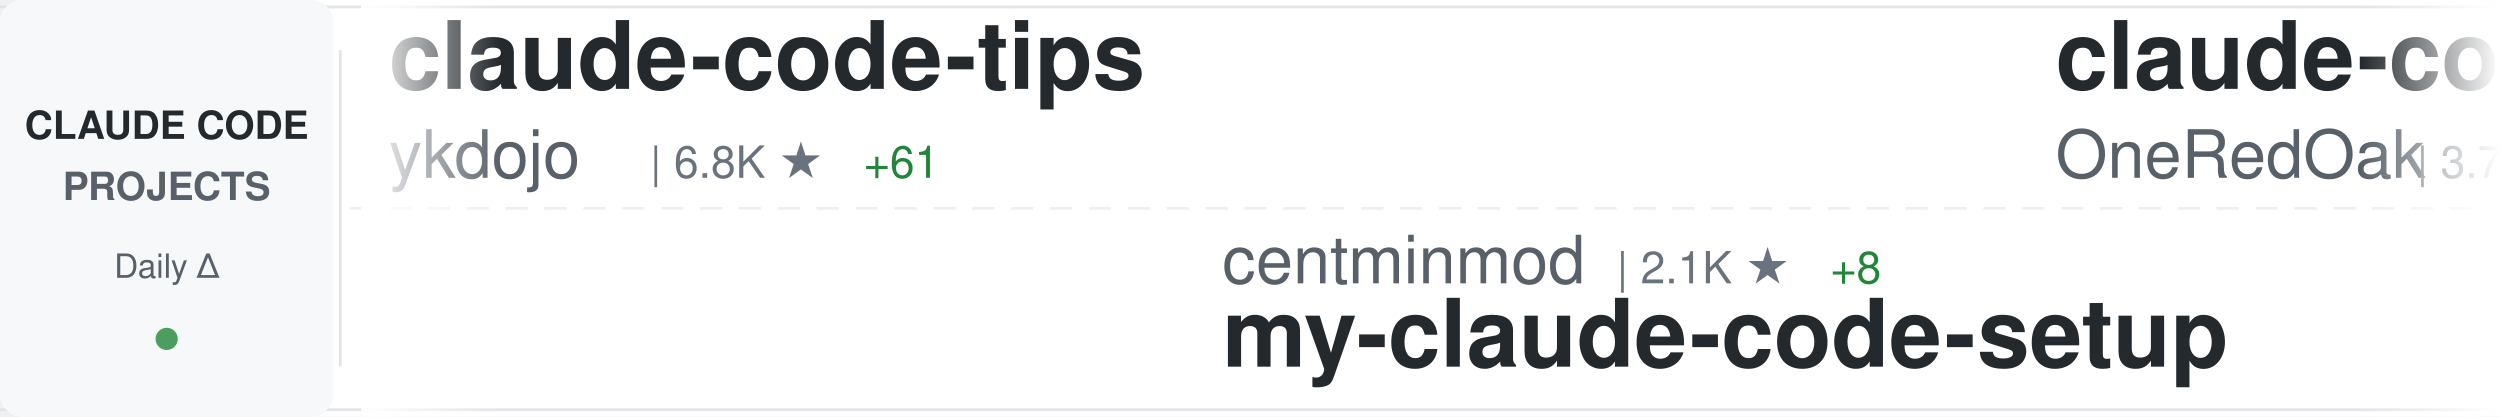
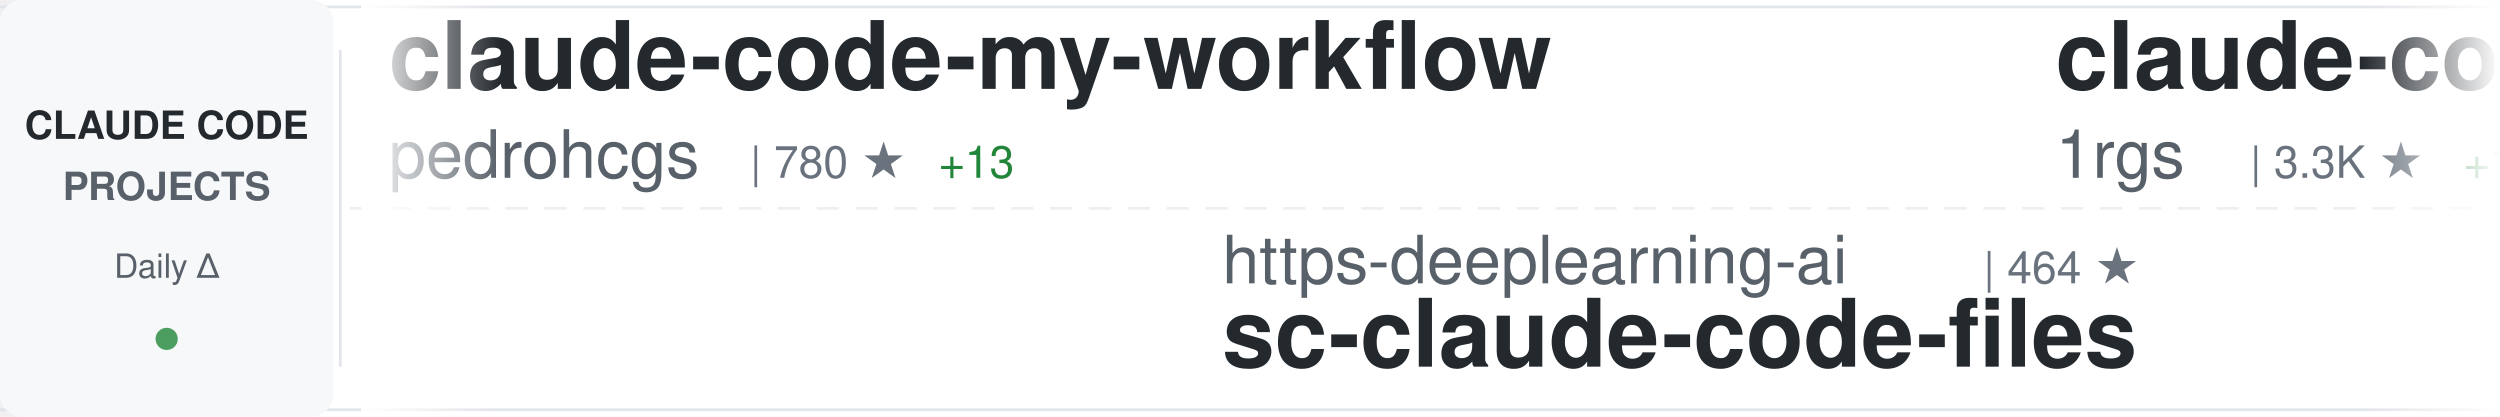
<svg xmlns="http://www.w3.org/2000/svg" width="900" height="150">
  <defs>
    <linearGradient id="awesomeLeftFade" x1="0%" y1="0%" x2="100%" y2="0%">
      <stop offset="0%" style="stop-color:#ffffff;stop-opacity:1" />
      <stop offset="100%" style="stop-color:#ffffff;stop-opacity:0" />
    </linearGradient>
    <linearGradient id="awesomeRightFade" x1="0%" y1="0%" x2="100%" y2="0%">
      <stop offset="0%" style="stop-color:#ffffff;stop-opacity:0" />
      <stop offset="100%" style="stop-color:#ffffff;stop-opacity:1" />
    </linearGradient>
  </defs>
  <rect width="900" height="150" fill="#ffffff" rx="8" />
  <rect x="0" y="2" width="900" height="1" fill="#e1e4e8" />
  <rect x="0" y="147" width="900" height="1" fill="#e1e4e8" />
  <line x1="0" y1="75" x2="900" y2="75" stroke="#e1e4e8" stroke-width="1" stroke-dasharray="8 6" opacity="0.6" />
  <rect x="0" y="0" width="120" height="150" fill="#f6f8fa" rx="8" />
  <text x="60" y="50" font-family="-apple-system, BlinkMacSystemFont, 'Segoe UI', Helvetica, Arial, sans-serif" font-size="14" font-weight="600" fill="#24292e" text-anchor="middle">CLAUDE CODE</text>
  <text x="60" y="72" font-family="-apple-system, BlinkMacSystemFont, 'Segoe UI', Helvetica, Arial, sans-serif" font-size="14" font-weight="600" fill="#586069" text-anchor="middle">PROJECTS</text>
  <text x="60" y="100" font-family="-apple-system, BlinkMacSystemFont, 'Segoe UI', Helvetica, Arial, sans-serif" font-size="12" font-weight="500" fill="#586069" text-anchor="middle">Daily Δ</text>
  <circle cx="60" cy="122" r="4" fill="#22863a" opacity="0.8" />
  <rect x="122" y="18" width="1" height="114" fill="#e1e4e8" />
  <clipPath id="awesomeTickerClip">
    <rect x="130" y="0" width="770" height="150" />
  </clipPath>
  <g clip-path="url(#awesomeTickerClip)">
    <g id="awesomeTickerItems">
      <animateTransform attributeName="transform" attributeType="XML" type="translate" from="0 0" to="-3000 0" dur="54s" repeatCount="indefinite" />
      <g transform="translate(0, 0)">
-         <text x="140" y="32" font-family="-apple-system, BlinkMacSystemFont, 'Segoe UI', Helvetica, Arial, sans-serif" font-size="34" font-weight="600" fill="#24292e">claude-code-tips</text>
-         <text x="140" y="64" font-family="-apple-system, BlinkMacSystemFont, 'Segoe UI', Helvetica, Arial, sans-serif" font-size="24" font-weight="400" fill="#586069">ykdojo</text>
-         <text x="234" y="64" font-family="-apple-system, BlinkMacSystemFont, 'Segoe UI', Helvetica, Arial, sans-serif" font-size="16" font-weight="500" fill="#6a737d">| 6.8K ★</text>
-         <text x="311" y="64" font-family="-apple-system, BlinkMacSystemFont, 'Segoe UI', Helvetica, Arial, sans-serif" font-size="16" font-weight="500" fill="#22863a"> +61</text>
+         <text x="140" y="32" font-family="-apple-system, BlinkMacSystemFont, 'Segoe UI', Helvetica, Arial, sans-serif" font-size="34" font-weight="600" fill="#24292e">claude-code-my-workflow</text>
+         <text x="140" y="64" font-family="-apple-system, BlinkMacSystemFont, 'Segoe UI', Helvetica, Arial, sans-serif" font-size="24" font-weight="400" fill="#586069">pedrohcgs</text>
+         <text x="270" y="64" font-family="-apple-system, BlinkMacSystemFont, 'Segoe UI', Helvetica, Arial, sans-serif" font-size="16" font-weight="500" fill="#6a737d">| 780 ★</text>
+         <text x="338" y="64" font-family="-apple-system, BlinkMacSystemFont, 'Segoe UI', Helvetica, Arial, sans-serif" font-size="16" font-weight="500" fill="#22863a"> +13</text>
      </g>
      <g transform="translate(300, 0)">
-         <text x="140" y="102" font-family="-apple-system, BlinkMacSystemFont, 'Segoe UI', Helvetica, Arial, sans-serif" font-size="24" font-weight="400" fill="#586069">centminmod</text>
-         <text x="282" y="102" font-family="-apple-system, BlinkMacSystemFont, 'Segoe UI', Helvetica, Arial, sans-serif" font-size="16" font-weight="500" fill="#6a737d">| 2.1K ★</text>
-         <text x="359" y="102" font-family="-apple-system, BlinkMacSystemFont, 'Segoe UI', Helvetica, Arial, sans-serif" font-size="16" font-weight="500" fill="#22863a"> +8</text>
-         <text x="140" y="132" font-family="-apple-system, BlinkMacSystemFont, 'Segoe UI', Helvetica, Arial, sans-serif" font-size="34" font-weight="600" fill="#24292e">my-claude-code-setup</text>
+         <text x="140" y="102" font-family="-apple-system, BlinkMacSystemFont, 'Segoe UI', Helvetica, Arial, sans-serif" font-size="24" font-weight="400" fill="#586069">https-deeplearning-ai</text>
+         <text x="414" y="102" font-family="-apple-system, BlinkMacSystemFont, 'Segoe UI', Helvetica, Arial, sans-serif" font-size="16" font-weight="500" fill="#6a737d">| 464 ★</text>
+         <text x="140" y="132" font-family="-apple-system, BlinkMacSystemFont, 'Segoe UI', Helvetica, Arial, sans-serif" font-size="34" font-weight="600" fill="#24292e">sc-claude-code-files</text>
      </g>
      <g transform="translate(600, 0)">
-         <text x="140" y="32" font-family="-apple-system, BlinkMacSystemFont, 'Segoe UI', Helvetica, Arial, sans-serif" font-size="34" font-weight="600" fill="#24292e">claude-code-workflows</text>
-         <text x="140" y="64" font-family="-apple-system, BlinkMacSystemFont, 'Segoe UI', Helvetica, Arial, sans-serif" font-size="24" font-weight="400" fill="#586069">OneRedOak</text>
-         <text x="270" y="64" font-family="-apple-system, BlinkMacSystemFont, 'Segoe UI', Helvetica, Arial, sans-serif" font-size="16" font-weight="500" fill="#6a737d">| 3.7K ★</text>
-         <text x="347" y="64" font-family="-apple-system, BlinkMacSystemFont, 'Segoe UI', Helvetica, Arial, sans-serif" font-size="16" font-weight="500" fill="#22863a"> +4</text>
+         <text x="140" y="32" font-family="-apple-system, BlinkMacSystemFont, 'Segoe UI', Helvetica, Arial, sans-serif" font-size="34" font-weight="600" fill="#24292e">claude-code-proxy</text>
+         <text x="140" y="64" font-family="-apple-system, BlinkMacSystemFont, 'Segoe UI', Helvetica, Arial, sans-serif" font-size="24" font-weight="400" fill="#586069">1rgs</text>
+         <text x="210" y="64" font-family="-apple-system, BlinkMacSystemFont, 'Segoe UI', Helvetica, Arial, sans-serif" font-size="16" font-weight="500" fill="#6a737d">| 3.3K ★</text>
+         <text x="287" y="64" font-family="-apple-system, BlinkMacSystemFont, 'Segoe UI', Helvetica, Arial, sans-serif" font-size="16" font-weight="500" fill="#22863a"> +10</text>
      </g>
      <g transform="translate(900, 0)">
-         <text x="140" y="102" font-family="-apple-system, BlinkMacSystemFont, 'Segoe UI', Helvetica, Arial, sans-serif" font-size="24" font-weight="400" fill="#586069">anomalyco</text>
-         <text x="270" y="102" font-family="-apple-system, BlinkMacSystemFont, 'Segoe UI', Helvetica, Arial, sans-serif" font-size="16" font-weight="500" fill="#6a737d">| 131.4K ★</text>
-         <text x="365" y="102" font-family="-apple-system, BlinkMacSystemFont, 'Segoe UI', Helvetica, Arial, sans-serif" font-size="16" font-weight="500" fill="#22863a"> +616</text>
-         <text x="140" y="132" font-family="-apple-system, BlinkMacSystemFont, 'Segoe UI', Helvetica, Arial, sans-serif" font-size="34" font-weight="600" fill="#24292e">opencode</text>
+         <text x="140" y="102" font-family="-apple-system, BlinkMacSystemFont, 'Segoe UI', Helvetica, Arial, sans-serif" font-size="24" font-weight="400" fill="#586069">bytedance</text>
+         <text x="270" y="102" font-family="-apple-system, BlinkMacSystemFont, 'Segoe UI', Helvetica, Arial, sans-serif" font-size="16" font-weight="500" fill="#6a737d">| 50.2K ★</text>
+         <text x="356" y="102" font-family="-apple-system, BlinkMacSystemFont, 'Segoe UI', Helvetica, Arial, sans-serif" font-size="16" font-weight="500" fill="#22863a"> +1.6K</text>
+         <text x="140" y="132" font-family="-apple-system, BlinkMacSystemFont, 'Segoe UI', Helvetica, Arial, sans-serif" font-size="34" font-weight="600" fill="#24292e">deer-flow</text>
      </g>
      <g transform="translate(1200, 0)">
-         <text x="140" y="32" font-family="-apple-system, BlinkMacSystemFont, 'Segoe UI', Helvetica, Arial, sans-serif" font-size="34" font-weight="600" fill="#24292e">happy</text>
-         <text x="140" y="64" font-family="-apple-system, BlinkMacSystemFont, 'Segoe UI', Helvetica, Arial, sans-serif" font-size="24" font-weight="400" fill="#586069">slopus</text>
-         <text x="234" y="64" font-family="-apple-system, BlinkMacSystemFont, 'Segoe UI', Helvetica, Arial, sans-serif" font-size="16" font-weight="500" fill="#6a737d">| 16.4K ★</text>
-         <text x="320" y="64" font-family="-apple-system, BlinkMacSystemFont, 'Segoe UI', Helvetica, Arial, sans-serif" font-size="16" font-weight="500" fill="#22863a"> +181</text>
+         <text x="140" y="32" font-family="-apple-system, BlinkMacSystemFont, 'Segoe UI', Helvetica, Arial, sans-serif" font-size="34" font-weight="600" fill="#24292e">claude-code-ultimate-gui...</text>
+         <text x="140" y="64" font-family="-apple-system, BlinkMacSystemFont, 'Segoe UI', Helvetica, Arial, sans-serif" font-size="24" font-weight="400" fill="#586069">FlorianBruniaux</text>
+         <text x="342" y="64" font-family="-apple-system, BlinkMacSystemFont, 'Segoe UI', Helvetica, Arial, sans-serif" font-size="16" font-weight="500" fill="#6a737d">| 2.3K ★</text>
+         <text x="419" y="64" font-family="-apple-system, BlinkMacSystemFont, 'Segoe UI', Helvetica, Arial, sans-serif" font-size="16" font-weight="500" fill="#22863a"> +43</text>
      </g>
      <g transform="translate(1500, 0)">
-         <text x="140" y="102" font-family="-apple-system, BlinkMacSystemFont, 'Segoe UI', Helvetica, Arial, sans-serif" font-size="24" font-weight="400" fill="#586069">trailofbits</text>
-         <text x="294" y="102" font-family="-apple-system, BlinkMacSystemFont, 'Segoe UI', Helvetica, Arial, sans-serif" font-size="16" font-weight="500" fill="#6a737d">| 1.7K ★</text>
-         <text x="371" y="102" font-family="-apple-system, BlinkMacSystemFont, 'Segoe UI', Helvetica, Arial, sans-serif" font-size="16" font-weight="500" fill="#22863a"> +9</text>
-         <text x="140" y="132" font-family="-apple-system, BlinkMacSystemFont, 'Segoe UI', Helvetica, Arial, sans-serif" font-size="34" font-weight="600" fill="#24292e">claude-code-config</text>
+         <text x="140" y="102" font-family="-apple-system, BlinkMacSystemFont, 'Segoe UI', Helvetica, Arial, sans-serif" font-size="24" font-weight="400" fill="#586069">lyconear</text>
+         <text x="258" y="102" font-family="-apple-system, BlinkMacSystemFont, 'Segoe UI', Helvetica, Arial, sans-serif" font-size="16" font-weight="500" fill="#6a737d">| 4 ★</text>
+         <text x="140" y="132" font-family="-apple-system, BlinkMacSystemFont, 'Segoe UI', Helvetica, Arial, sans-serif" font-size="34" font-weight="600" fill="#24292e">Claude-Code</text>
      </g>
      <g transform="translate(1800, 0)">
-         <text x="140" y="32" font-family="-apple-system, BlinkMacSystemFont, 'Segoe UI', Helvetica, Arial, sans-serif" font-size="34" font-weight="600" fill="#24292e">Claude-Code-x-OpenClaw-G...</text>
-         <text x="140" y="64" font-family="-apple-system, BlinkMacSystemFont, 'Segoe UI', Helvetica, Arial, sans-serif" font-size="24" font-weight="400" fill="#586069">KimYx0207</text>
-         <text x="270" y="64" font-family="-apple-system, BlinkMacSystemFont, 'Segoe UI', Helvetica, Arial, sans-serif" font-size="16" font-weight="500" fill="#6a737d">| 2.4K ★</text>
-         <text x="347" y="64" font-family="-apple-system, BlinkMacSystemFont, 'Segoe UI', Helvetica, Arial, sans-serif" font-size="16" font-weight="500" fill="#22863a"> +35</text>
+         <text x="140" y="32" font-family="-apple-system, BlinkMacSystemFont, 'Segoe UI', Helvetica, Arial, sans-serif" font-size="34" font-weight="600" fill="#24292e">claude-code-best-practic...</text>
+         <text x="140" y="64" font-family="-apple-system, BlinkMacSystemFont, 'Segoe UI', Helvetica, Arial, sans-serif" font-size="24" font-weight="400" fill="#586069">shanraisshan</text>
+         <text x="306" y="64" font-family="-apple-system, BlinkMacSystemFont, 'Segoe UI', Helvetica, Arial, sans-serif" font-size="16" font-weight="500" fill="#6a737d">| 22.7K ★</text>
+         <text x="392" y="64" font-family="-apple-system, BlinkMacSystemFont, 'Segoe UI', Helvetica, Arial, sans-serif" font-size="16" font-weight="500" fill="#22863a"> +315</text>
      </g>
      <g transform="translate(2100, 0)">
-         <text x="140" y="102" font-family="-apple-system, BlinkMacSystemFont, 'Segoe UI', Helvetica, Arial, sans-serif" font-size="24" font-weight="400" fill="#586069">anthropics</text>
-         <text x="282" y="102" font-family="-apple-system, BlinkMacSystemFont, 'Segoe UI', Helvetica, Arial, sans-serif" font-size="16" font-weight="500" fill="#6a737d">| 83.6K ★</text>
-         <text x="368" y="102" font-family="-apple-system, BlinkMacSystemFont, 'Segoe UI', Helvetica, Arial, sans-serif" font-size="16" font-weight="500" fill="#22863a"> +441</text>
-         <text x="140" y="132" font-family="-apple-system, BlinkMacSystemFont, 'Segoe UI', Helvetica, Arial, sans-serif" font-size="34" font-weight="600" fill="#24292e">claude-code</text>
+         <text x="140" y="102" font-family="-apple-system, BlinkMacSystemFont, 'Segoe UI', Helvetica, Arial, sans-serif" font-size="24" font-weight="400" fill="#586069">darcyegb</text>
+         <text x="258" y="102" font-family="-apple-system, BlinkMacSystemFont, 'Segoe UI', Helvetica, Arial, sans-serif" font-size="16" font-weight="500" fill="#6a737d">| 629 ★</text>
+         <text x="326" y="102" font-family="-apple-system, BlinkMacSystemFont, 'Segoe UI', Helvetica, Arial, sans-serif" font-size="16" font-weight="500" fill="#22863a"> +2</text>
+         <text x="140" y="132" font-family="-apple-system, BlinkMacSystemFont, 'Segoe UI', Helvetica, Arial, sans-serif" font-size="34" font-weight="600" fill="#24292e">ClaudeCodeAgents</text>
      </g>
      <g transform="translate(2400, 0)">
-         <text x="140" y="32" font-family="-apple-system, BlinkMacSystemFont, 'Segoe UI', Helvetica, Arial, sans-serif" font-size="34" font-weight="600" fill="#24292e">claude-code-telegram</text>
-         <text x="140" y="64" font-family="-apple-system, BlinkMacSystemFont, 'Segoe UI', Helvetica, Arial, sans-serif" font-size="24" font-weight="400" fill="#586069">RichardAtCT</text>
-         <text x="294" y="64" font-family="-apple-system, BlinkMacSystemFont, 'Segoe UI', Helvetica, Arial, sans-serif" font-size="16" font-weight="500" fill="#6a737d">| 2.3K ★</text>
-         <text x="371" y="64" font-family="-apple-system, BlinkMacSystemFont, 'Segoe UI', Helvetica, Arial, sans-serif" font-size="16" font-weight="500" fill="#22863a"> +8</text>
+         <text x="140" y="32" font-family="-apple-system, BlinkMacSystemFont, 'Segoe UI', Helvetica, Arial, sans-serif" font-size="34" font-weight="600" fill="#24292e">claude-hud</text>
+         <text x="140" y="64" font-family="-apple-system, BlinkMacSystemFont, 'Segoe UI', Helvetica, Arial, sans-serif" font-size="24" font-weight="400" fill="#586069">jarrodwatts</text>
+         <text x="294" y="64" font-family="-apple-system, BlinkMacSystemFont, 'Segoe UI', Helvetica, Arial, sans-serif" font-size="16" font-weight="500" fill="#6a737d">| 14.3K ★</text>
+         <text x="380" y="64" font-family="-apple-system, BlinkMacSystemFont, 'Segoe UI', Helvetica, Arial, sans-serif" font-size="16" font-weight="500" fill="#22863a"> +489</text>
      </g>
      <g transform="translate(2700, 0)">
-         <text x="140" y="102" font-family="-apple-system, BlinkMacSystemFont, 'Segoe UI', Helvetica, Arial, sans-serif" font-size="24" font-weight="400" fill="#586069">daymade</text>
-         <text x="246" y="102" font-family="-apple-system, BlinkMacSystemFont, 'Segoe UI', Helvetica, Arial, sans-serif" font-size="16" font-weight="500" fill="#6a737d">| 733 ★</text>
-         <text x="314" y="102" font-family="-apple-system, BlinkMacSystemFont, 'Segoe UI', Helvetica, Arial, sans-serif" font-size="16" font-weight="500" fill="#22863a"> +5</text>
-         <text x="140" y="132" font-family="-apple-system, BlinkMacSystemFont, 'Segoe UI', Helvetica, Arial, sans-serif" font-size="34" font-weight="600" fill="#24292e">claude-code-skills</text>
+         <text x="140" y="102" font-family="-apple-system, BlinkMacSystemFont, 'Segoe UI', Helvetica, Arial, sans-serif" font-size="24" font-weight="400" fill="#586069">ComposioHQ</text>
+         <text x="282" y="102" font-family="-apple-system, BlinkMacSystemFont, 'Segoe UI', Helvetica, Arial, sans-serif" font-size="16" font-weight="500" fill="#6a737d">| 48.5K ★</text>
+         <text x="368" y="102" font-family="-apple-system, BlinkMacSystemFont, 'Segoe UI', Helvetica, Arial, sans-serif" font-size="16" font-weight="500" fill="#22863a"> +315</text>
+         <text x="140" y="132" font-family="-apple-system, BlinkMacSystemFont, 'Segoe UI', Helvetica, Arial, sans-serif" font-size="34" font-weight="600" fill="#24292e">awesome-claude-skills</text>
      </g>
      <g transform="translate(3000, 0)">
-         <text x="140" y="32" font-family="-apple-system, BlinkMacSystemFont, 'Segoe UI', Helvetica, Arial, sans-serif" font-size="34" font-weight="600" fill="#24292e">claude-code-tips</text>
-         <text x="140" y="64" font-family="-apple-system, BlinkMacSystemFont, 'Segoe UI', Helvetica, Arial, sans-serif" font-size="24" font-weight="400" fill="#586069">ykdojo</text>
-         <text x="234" y="64" font-family="-apple-system, BlinkMacSystemFont, 'Segoe UI', Helvetica, Arial, sans-serif" font-size="16" font-weight="500" fill="#6a737d">| 6.8K ★</text>
-         <text x="311" y="64" font-family="-apple-system, BlinkMacSystemFont, 'Segoe UI', Helvetica, Arial, sans-serif" font-size="16" font-weight="500" fill="#22863a"> +61</text>
+         <text x="140" y="32" font-family="-apple-system, BlinkMacSystemFont, 'Segoe UI', Helvetica, Arial, sans-serif" font-size="34" font-weight="600" fill="#24292e">claude-code-my-workflow</text>
+         <text x="140" y="64" font-family="-apple-system, BlinkMacSystemFont, 'Segoe UI', Helvetica, Arial, sans-serif" font-size="24" font-weight="400" fill="#586069">pedrohcgs</text>
+         <text x="270" y="64" font-family="-apple-system, BlinkMacSystemFont, 'Segoe UI', Helvetica, Arial, sans-serif" font-size="16" font-weight="500" fill="#6a737d">| 780 ★</text>
+         <text x="338" y="64" font-family="-apple-system, BlinkMacSystemFont, 'Segoe UI', Helvetica, Arial, sans-serif" font-size="16" font-weight="500" fill="#22863a"> +13</text>
      </g>
      <g transform="translate(3300, 0)">
-         <text x="140" y="102" font-family="-apple-system, BlinkMacSystemFont, 'Segoe UI', Helvetica, Arial, sans-serif" font-size="24" font-weight="400" fill="#586069">centminmod</text>
-         <text x="282" y="102" font-family="-apple-system, BlinkMacSystemFont, 'Segoe UI', Helvetica, Arial, sans-serif" font-size="16" font-weight="500" fill="#6a737d">| 2.1K ★</text>
-         <text x="359" y="102" font-family="-apple-system, BlinkMacSystemFont, 'Segoe UI', Helvetica, Arial, sans-serif" font-size="16" font-weight="500" fill="#22863a"> +8</text>
-         <text x="140" y="132" font-family="-apple-system, BlinkMacSystemFont, 'Segoe UI', Helvetica, Arial, sans-serif" font-size="34" font-weight="600" fill="#24292e">my-claude-code-setup</text>
+         <text x="140" y="102" font-family="-apple-system, BlinkMacSystemFont, 'Segoe UI', Helvetica, Arial, sans-serif" font-size="24" font-weight="400" fill="#586069">https-deeplearning-ai</text>
+         <text x="414" y="102" font-family="-apple-system, BlinkMacSystemFont, 'Segoe UI', Helvetica, Arial, sans-serif" font-size="16" font-weight="500" fill="#6a737d">| 464 ★</text>
+         <text x="140" y="132" font-family="-apple-system, BlinkMacSystemFont, 'Segoe UI', Helvetica, Arial, sans-serif" font-size="34" font-weight="600" fill="#24292e">sc-claude-code-files</text>
      </g>
      <g transform="translate(3600, 0)">
-         <text x="140" y="32" font-family="-apple-system, BlinkMacSystemFont, 'Segoe UI', Helvetica, Arial, sans-serif" font-size="34" font-weight="600" fill="#24292e">claude-code-workflows</text>
-         <text x="140" y="64" font-family="-apple-system, BlinkMacSystemFont, 'Segoe UI', Helvetica, Arial, sans-serif" font-size="24" font-weight="400" fill="#586069">OneRedOak</text>
-         <text x="270" y="64" font-family="-apple-system, BlinkMacSystemFont, 'Segoe UI', Helvetica, Arial, sans-serif" font-size="16" font-weight="500" fill="#6a737d">| 3.7K ★</text>
-         <text x="347" y="64" font-family="-apple-system, BlinkMacSystemFont, 'Segoe UI', Helvetica, Arial, sans-serif" font-size="16" font-weight="500" fill="#22863a"> +4</text>
+         <text x="140" y="32" font-family="-apple-system, BlinkMacSystemFont, 'Segoe UI', Helvetica, Arial, sans-serif" font-size="34" font-weight="600" fill="#24292e">claude-code-proxy</text>
+         <text x="140" y="64" font-family="-apple-system, BlinkMacSystemFont, 'Segoe UI', Helvetica, Arial, sans-serif" font-size="24" font-weight="400" fill="#586069">1rgs</text>
+         <text x="210" y="64" font-family="-apple-system, BlinkMacSystemFont, 'Segoe UI', Helvetica, Arial, sans-serif" font-size="16" font-weight="500" fill="#6a737d">| 3.3K ★</text>
+         <text x="287" y="64" font-family="-apple-system, BlinkMacSystemFont, 'Segoe UI', Helvetica, Arial, sans-serif" font-size="16" font-weight="500" fill="#22863a"> +10</text>
      </g>
      <g transform="translate(3900, 0)">
-         <text x="140" y="102" font-family="-apple-system, BlinkMacSystemFont, 'Segoe UI', Helvetica, Arial, sans-serif" font-size="24" font-weight="400" fill="#586069">anomalyco</text>
-         <text x="270" y="102" font-family="-apple-system, BlinkMacSystemFont, 'Segoe UI', Helvetica, Arial, sans-serif" font-size="16" font-weight="500" fill="#6a737d">| 131.4K ★</text>
-         <text x="365" y="102" font-family="-apple-system, BlinkMacSystemFont, 'Segoe UI', Helvetica, Arial, sans-serif" font-size="16" font-weight="500" fill="#22863a"> +616</text>
-         <text x="140" y="132" font-family="-apple-system, BlinkMacSystemFont, 'Segoe UI', Helvetica, Arial, sans-serif" font-size="34" font-weight="600" fill="#24292e">opencode</text>
+         <text x="140" y="102" font-family="-apple-system, BlinkMacSystemFont, 'Segoe UI', Helvetica, Arial, sans-serif" font-size="24" font-weight="400" fill="#586069">bytedance</text>
+         <text x="270" y="102" font-family="-apple-system, BlinkMacSystemFont, 'Segoe UI', Helvetica, Arial, sans-serif" font-size="16" font-weight="500" fill="#6a737d">| 50.2K ★</text>
+         <text x="356" y="102" font-family="-apple-system, BlinkMacSystemFont, 'Segoe UI', Helvetica, Arial, sans-serif" font-size="16" font-weight="500" fill="#22863a"> +1.6K</text>
+         <text x="140" y="132" font-family="-apple-system, BlinkMacSystemFont, 'Segoe UI', Helvetica, Arial, sans-serif" font-size="34" font-weight="600" fill="#24292e">deer-flow</text>
      </g>
    </g>
  </g>
  <rect x="130" y="0" width="50" height="150" fill="url(#awesomeLeftFade)" />
  <rect x="850" y="0" width="50" height="150" fill="url(#awesomeRightFade)" />
</svg>
